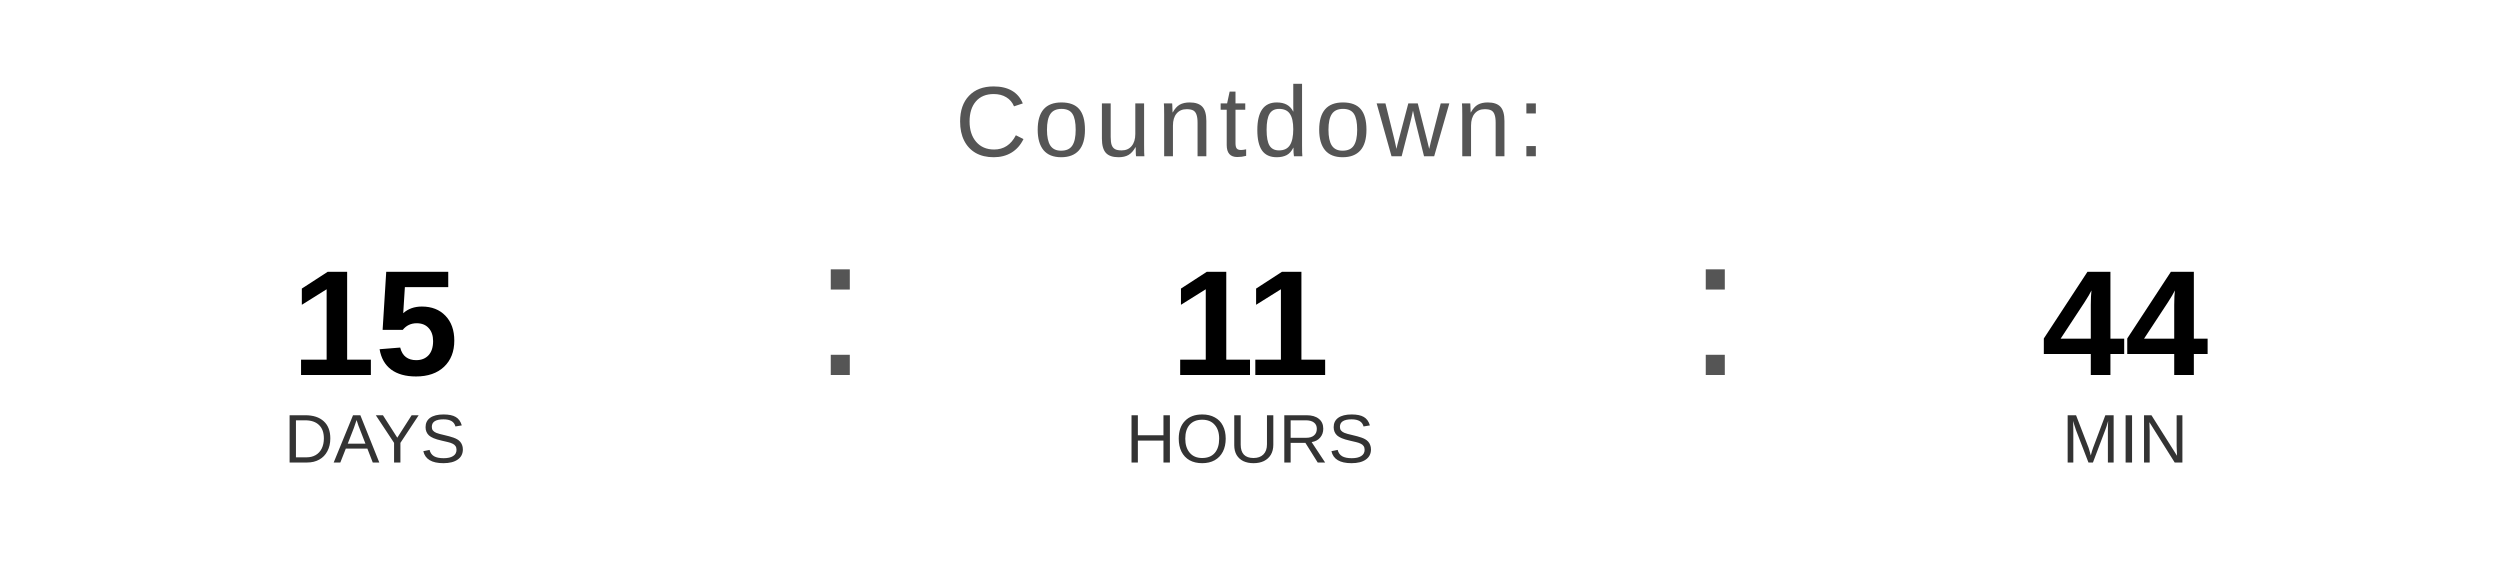
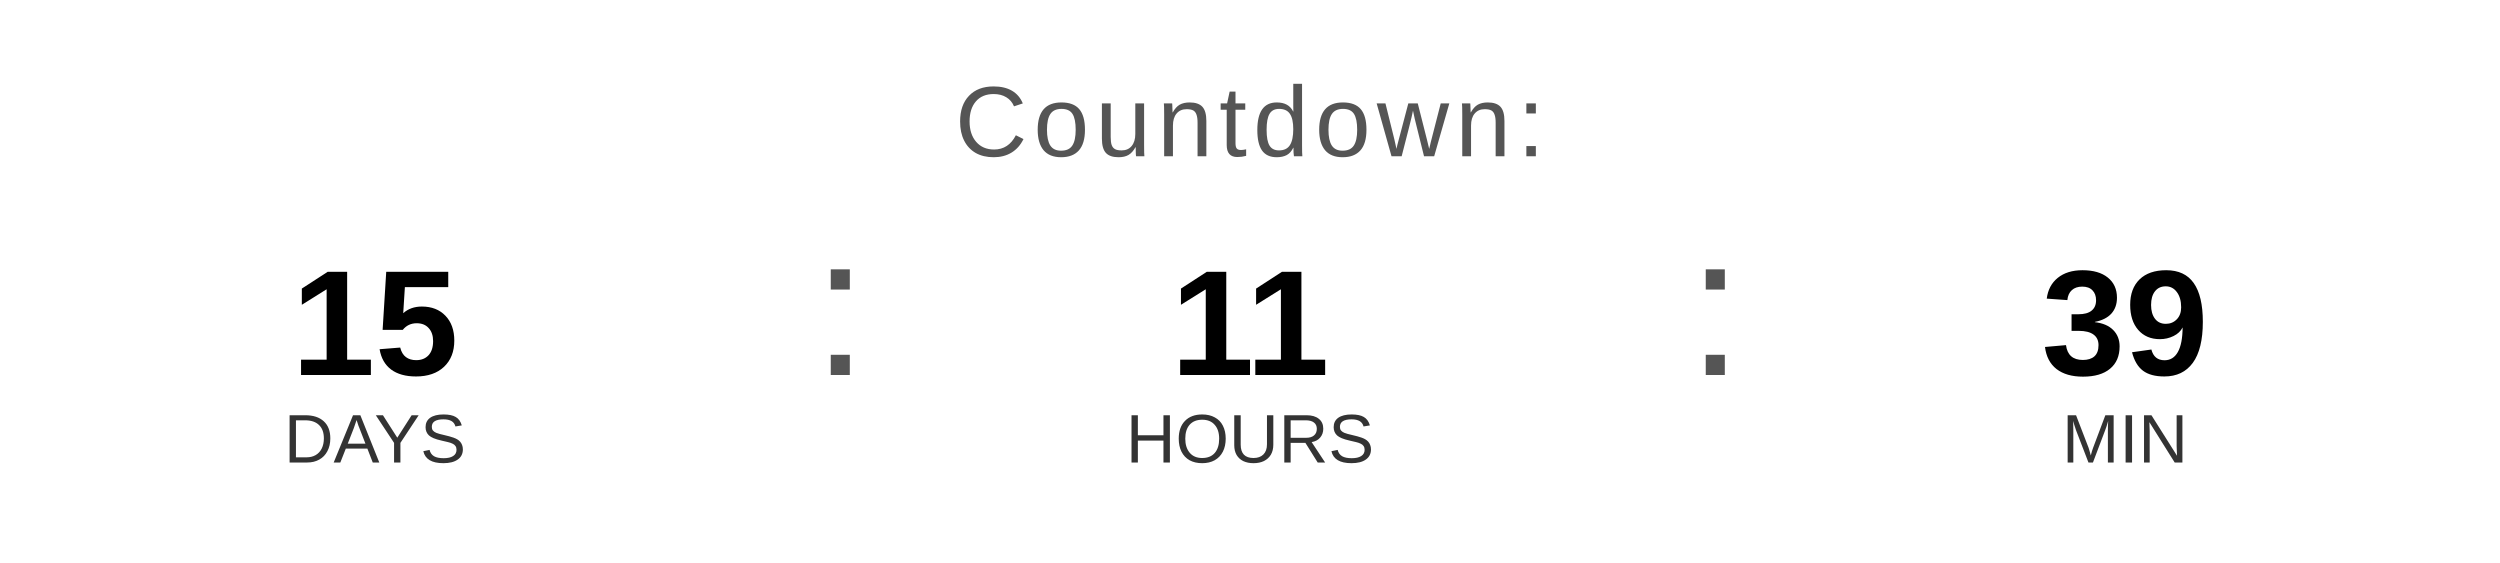
<svg xmlns="http://www.w3.org/2000/svg" width="400" height="90" viewBox="0 0 400 90">
  <text x="200" y="25" font-family="Arial, Helvetica, sans-serif" font-size="16" fill="#555555" text-anchor="middle" letter-spacing="1">
    Countdown:
  </text>
  <text x="60" y="60" font-family="Arial, Helvetica, sans-serif" font-size="24" font-weight="bold" fill="#000000" text-anchor="middle">15</text>
  <text x="60" y="74" font-family="Arial, Helvetica, sans-serif" font-size="11" fill="#333333" text-anchor="middle">DAYS</text>
  <text x="130" y="60" font-family="Arial, sans-serif" font-size="32" fill="#555555">:</text>
  <text x="200" y="60" font-family="Arial, Helvetica, sans-serif" font-size="24" font-weight="bold" fill="#000000" text-anchor="middle">11</text>
  <text x="200" y="74" font-family="Arial, Helvetica, sans-serif" font-size="11" fill="#333333" text-anchor="middle">HOURS</text>
  <text x="270" y="60" font-family="Arial, sans-serif" font-size="32" fill="#555555">:</text>
-   <text x="340" y="60" font-family="Arial, Helvetica, sans-serif" font-size="24" font-weight="bold" fill="#000000" text-anchor="middle">44</text>
+   <text x="340" y="60" font-family="Arial, Helvetica, sans-serif" font-size="24" font-weight="bold" fill="#000000" text-anchor="middle">39</text>
  <text x="340" y="74" font-family="Arial, Helvetica, sans-serif" font-size="11" fill="#333333" text-anchor="middle">MIN</text>
</svg>
